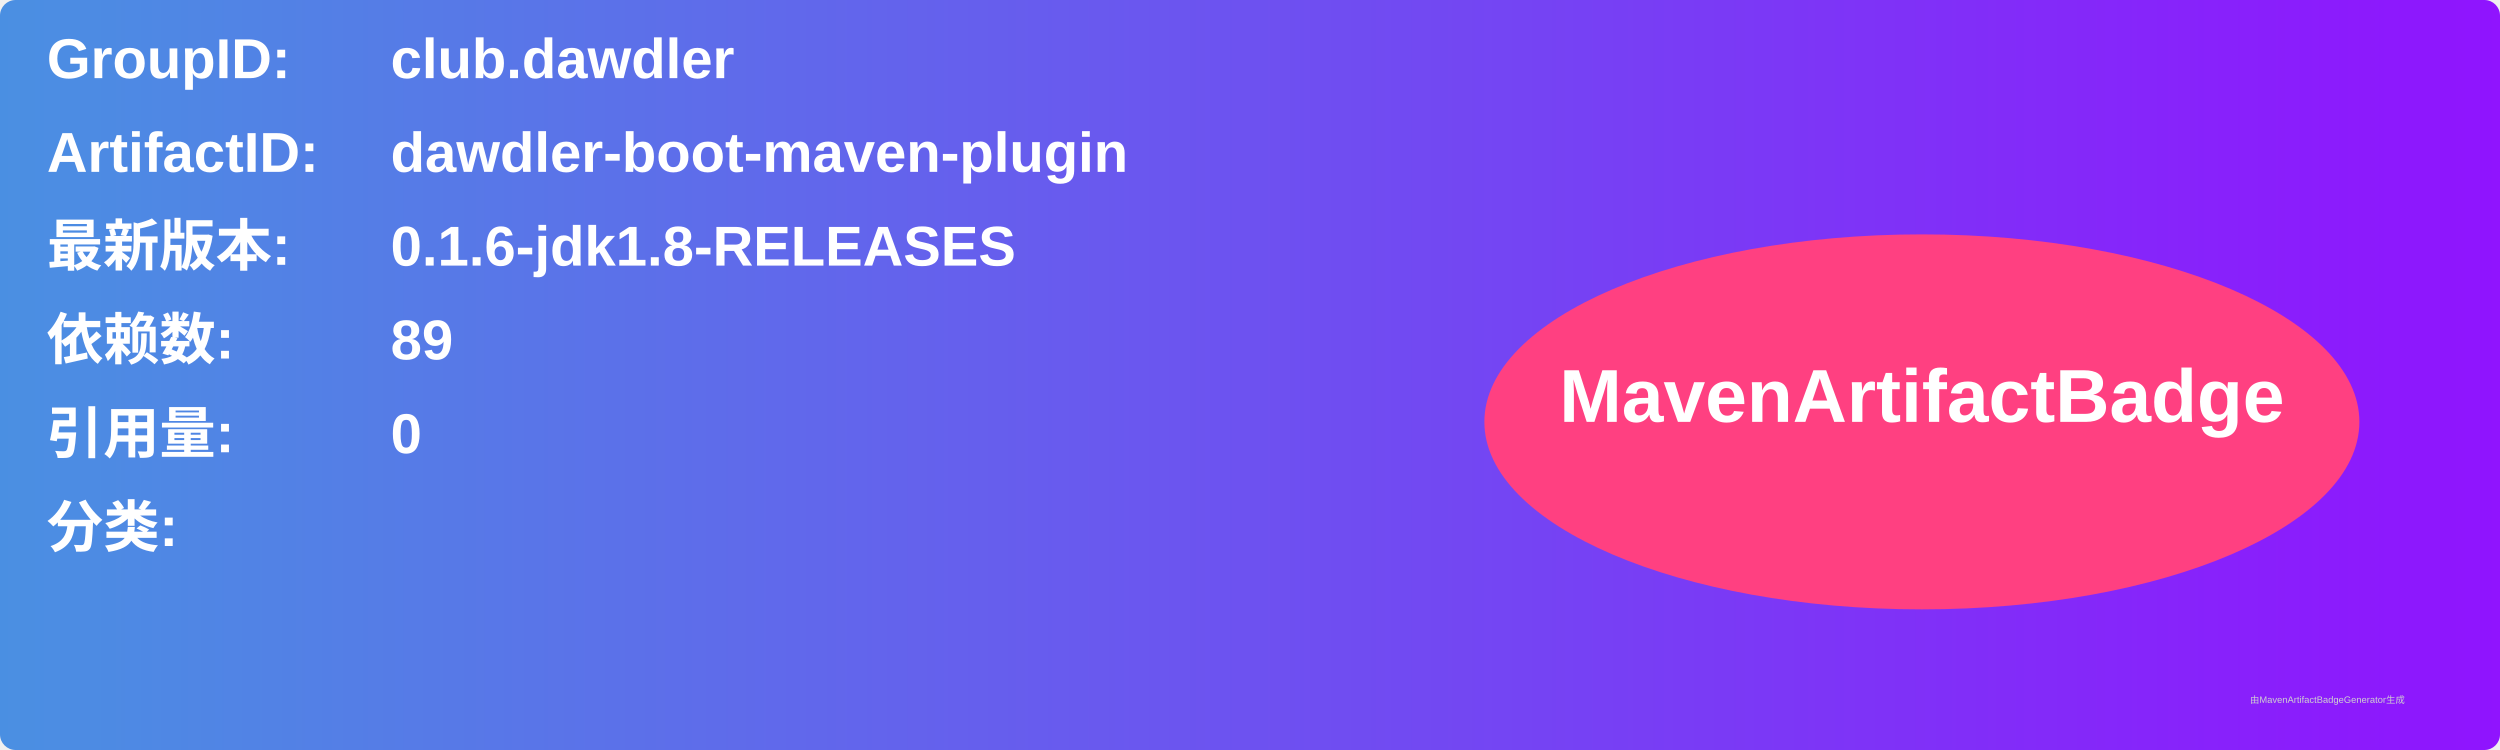
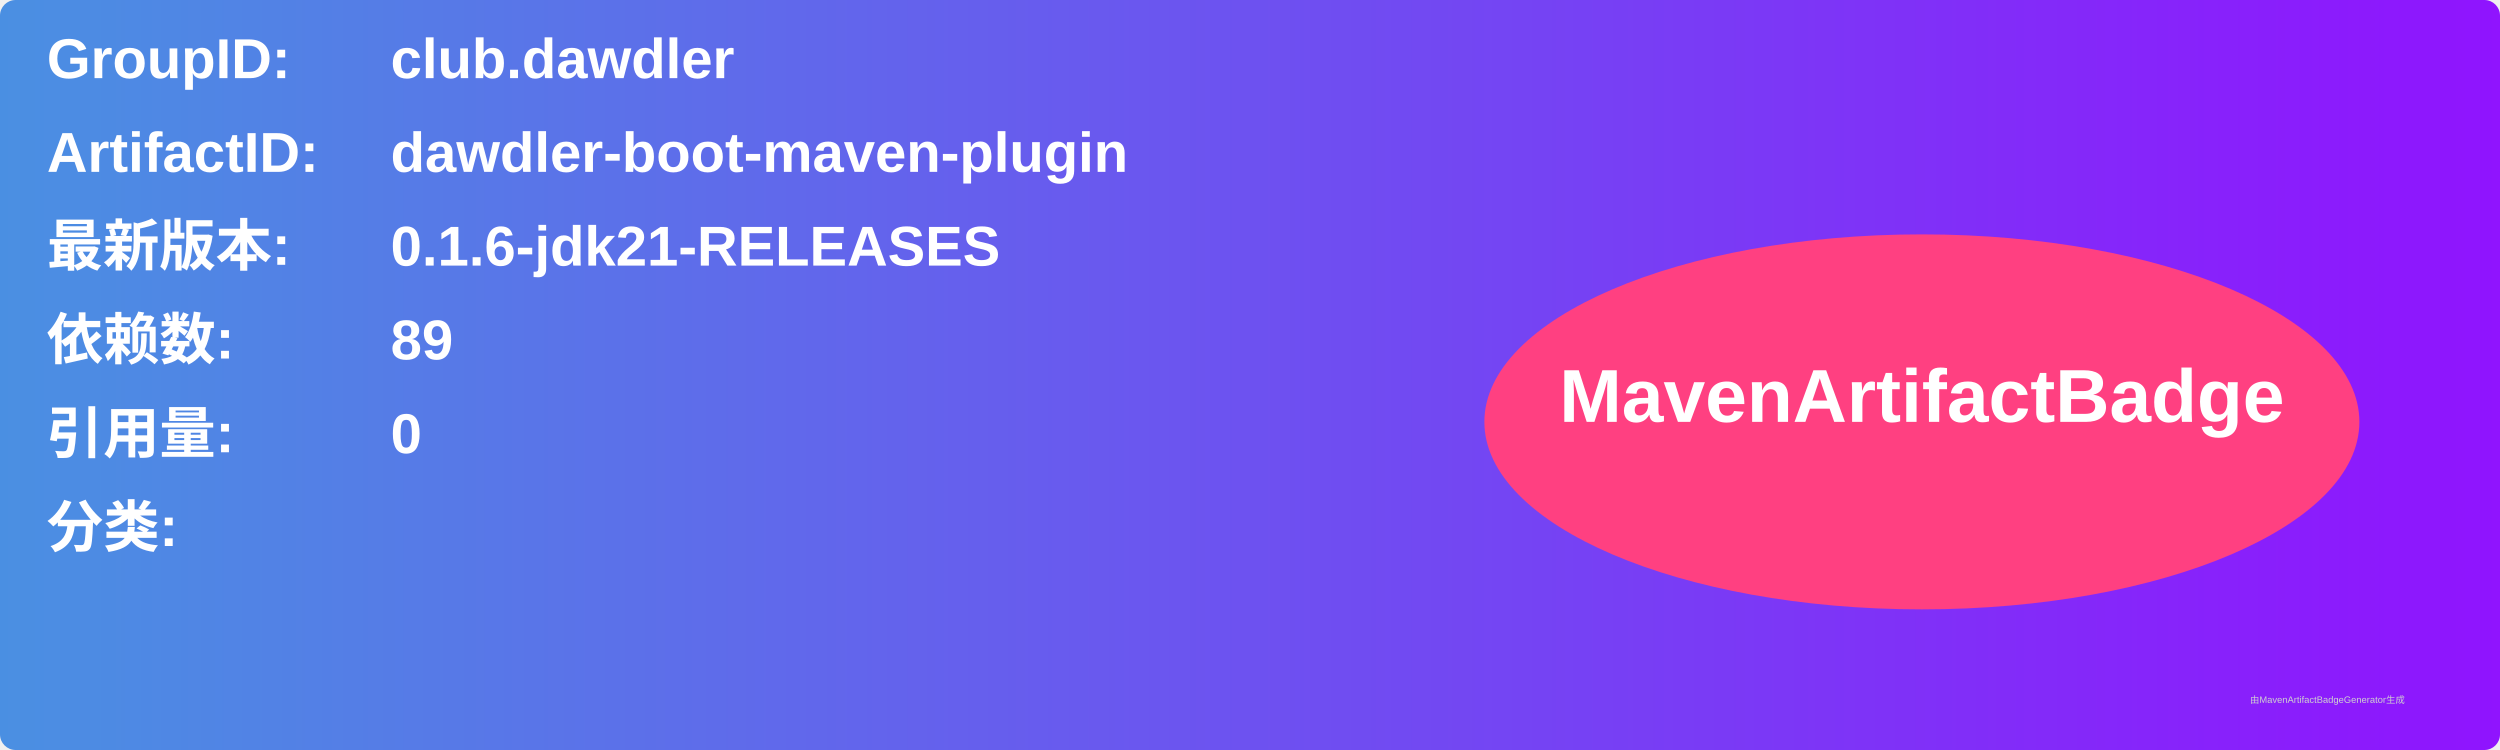
<svg xmlns="http://www.w3.org/2000/svg" width="800" height="240" viewBox="0 0 800 240">
  <linearGradient id="grad" x1="0%" y1="0%" x2="100%" y2="0%">
    <stop offset="0%" stop-color="#4a90e2" />
    <stop offset="100%" stop-color="#9013fe" />
  </linearGradient>
  <rect width="100%" height="100%" rx="5" ry="5" fill="url(#grad)" />
  <g transform="translate(15, 15)">
    <text x="0" y="10" font-family="Arial" font-size="18" fill="white" font-weight="bold" width="260">GroupID:</text>
    <text x="110" y="10" font-family="Arial" font-size="18" fill="white" font-weight="bold" width="460">club.dawdler</text>
    <text x="0" y="40" font-family="Arial" font-size="18" fill="white" font-weight="bold" width="260">ArtifactID:</text>
    <text x="110" y="40" font-family="Arial" font-size="18" fill="white" font-weight="bold" width="460">dawdler-boot-maven-plugin</text>
    <text x="0" y="70" font-family="Arial" font-size="18" fill="white" font-weight="bold">最新版本:</text>
    <text x="110" y="70" font-family="Arial" font-size="18" fill="white" font-weight="bold">
-       <tspan font-weight="bold">0.1.6-jdk1.8-RELEASES</tspan>
+       <tspan font-weight="bold">0.1.6-jdk21-RELEASES</tspan>
    </text>
    <text x="0" y="100" font-family="Arial" font-size="18" fill="white" font-weight="bold">依赖数: </text>
    <text x="110" y="100" font-family="Arial" font-size="18" fill="white">
      <tspan font-weight="bold">89</tspan>
    </text>
    <text x="0" y="130" font-family="Arial" font-size="18" fill="white" font-weight="bold">引用量: </text>
    <text x="110" y="130" font-family="Arial" font-size="18" fill="white">
      <tspan font-weight="bold">0</tspan>
    </text>
    <text x="0" y="160" font-family="Arial" font-size="18" fill="white" font-weight="bold">分类:</text>
    <text x="10" y="190" font-family="Arial" font-size="10" fill="white">
      <tspan font-weight="bold" />
    </text>
    <ellipse cx="600" cy="120" rx="140" ry="60" fill="#ff4081" />
    <text x="600" y="120" text-anchor="middle" font-family="Arial" font-size="24" fill="white" font-weight="bold">MavenArtifactBadge</text>
  </g>
  <text x="720" y="225" font-family="Arial" font-size="3" fill="#d0d0d0">由MavenArtifactBadgeGenerator生成</text>
</svg>
